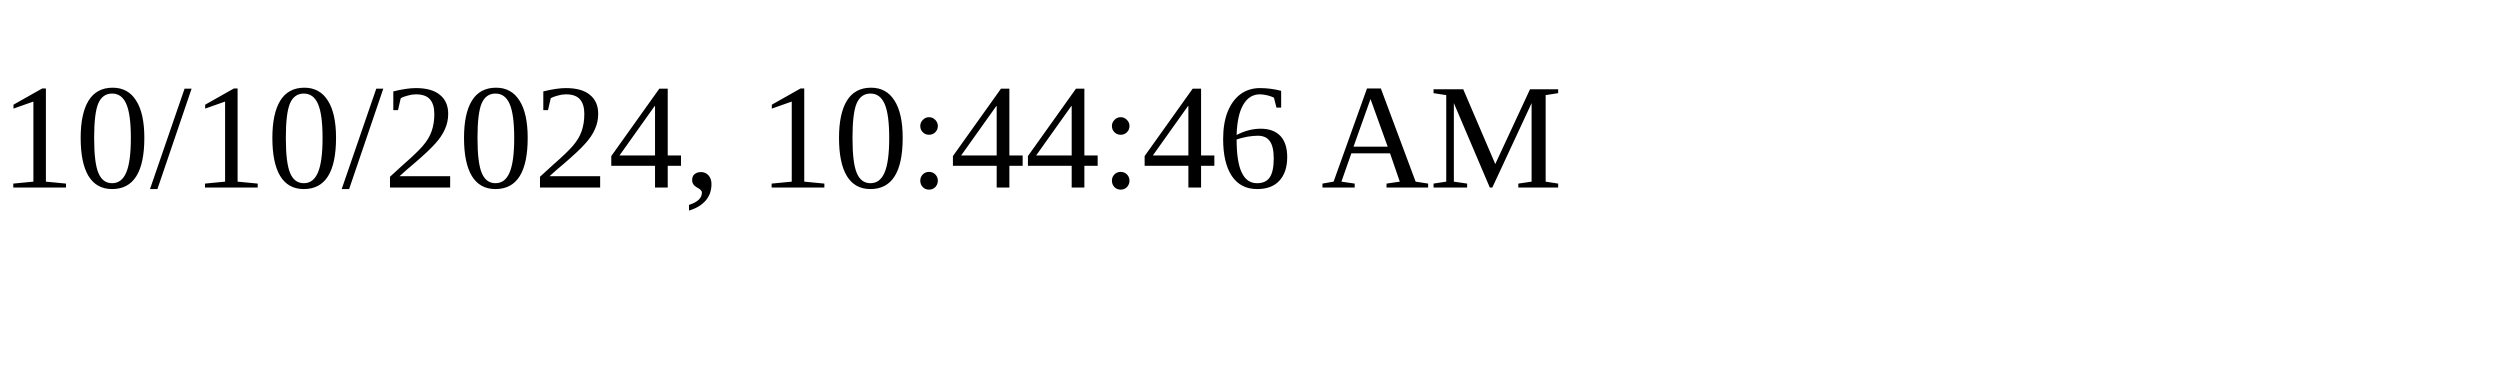
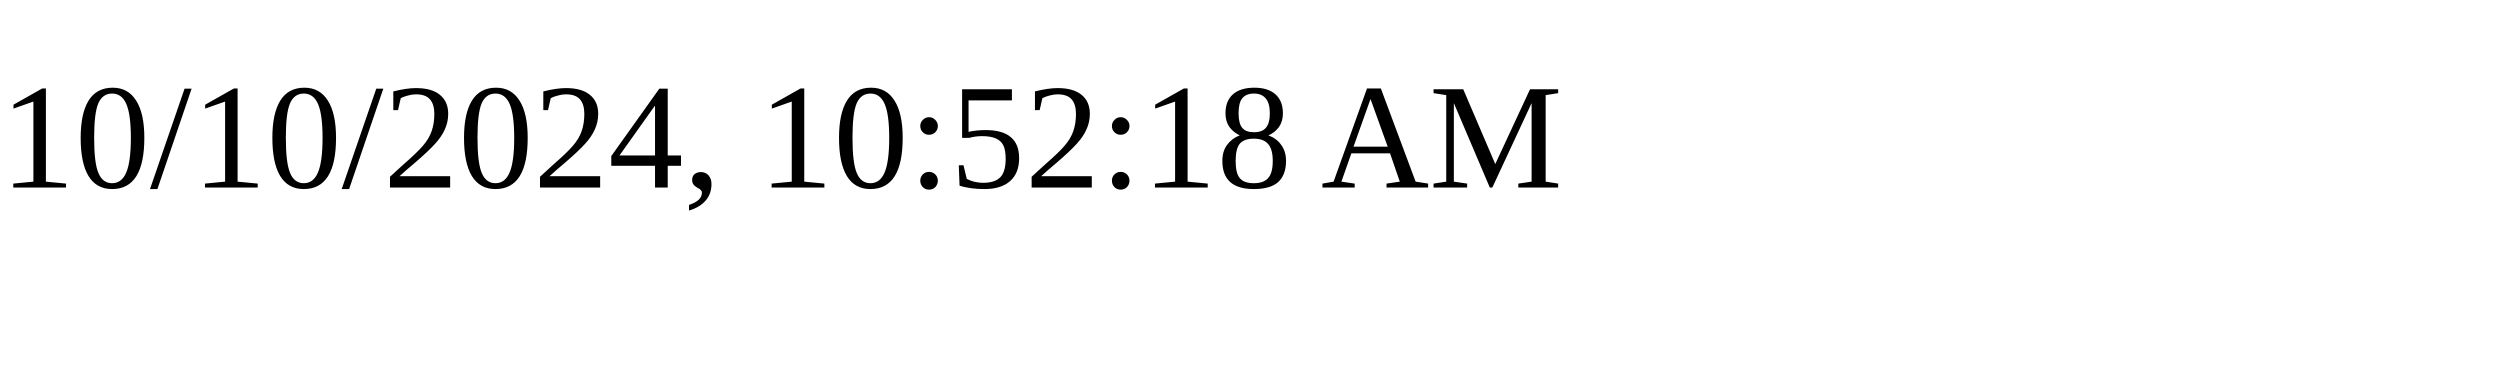
<svg xmlns="http://www.w3.org/2000/svg" height="30" width="200">
-   <text x="0" y="15">10/10/2024, 10:44:46 AM</text>
+   <text x="0" y="15">10/10/2024, 10:52:18 AM</text>
</svg>
